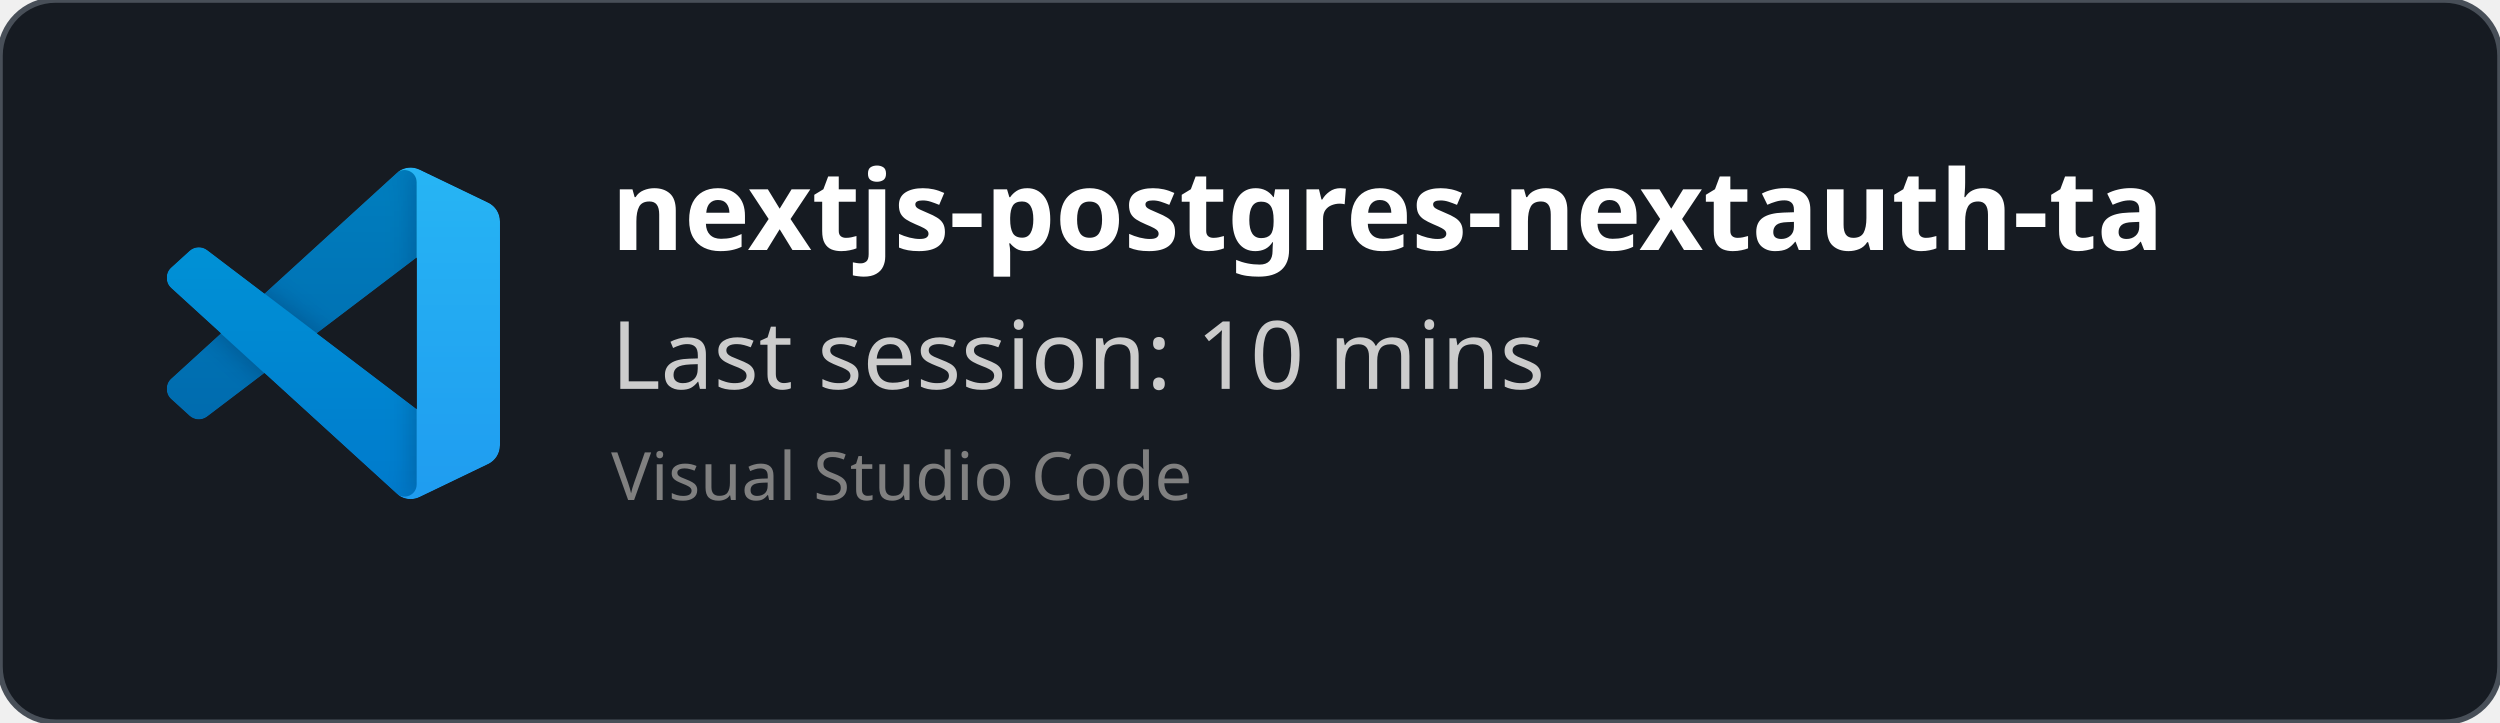
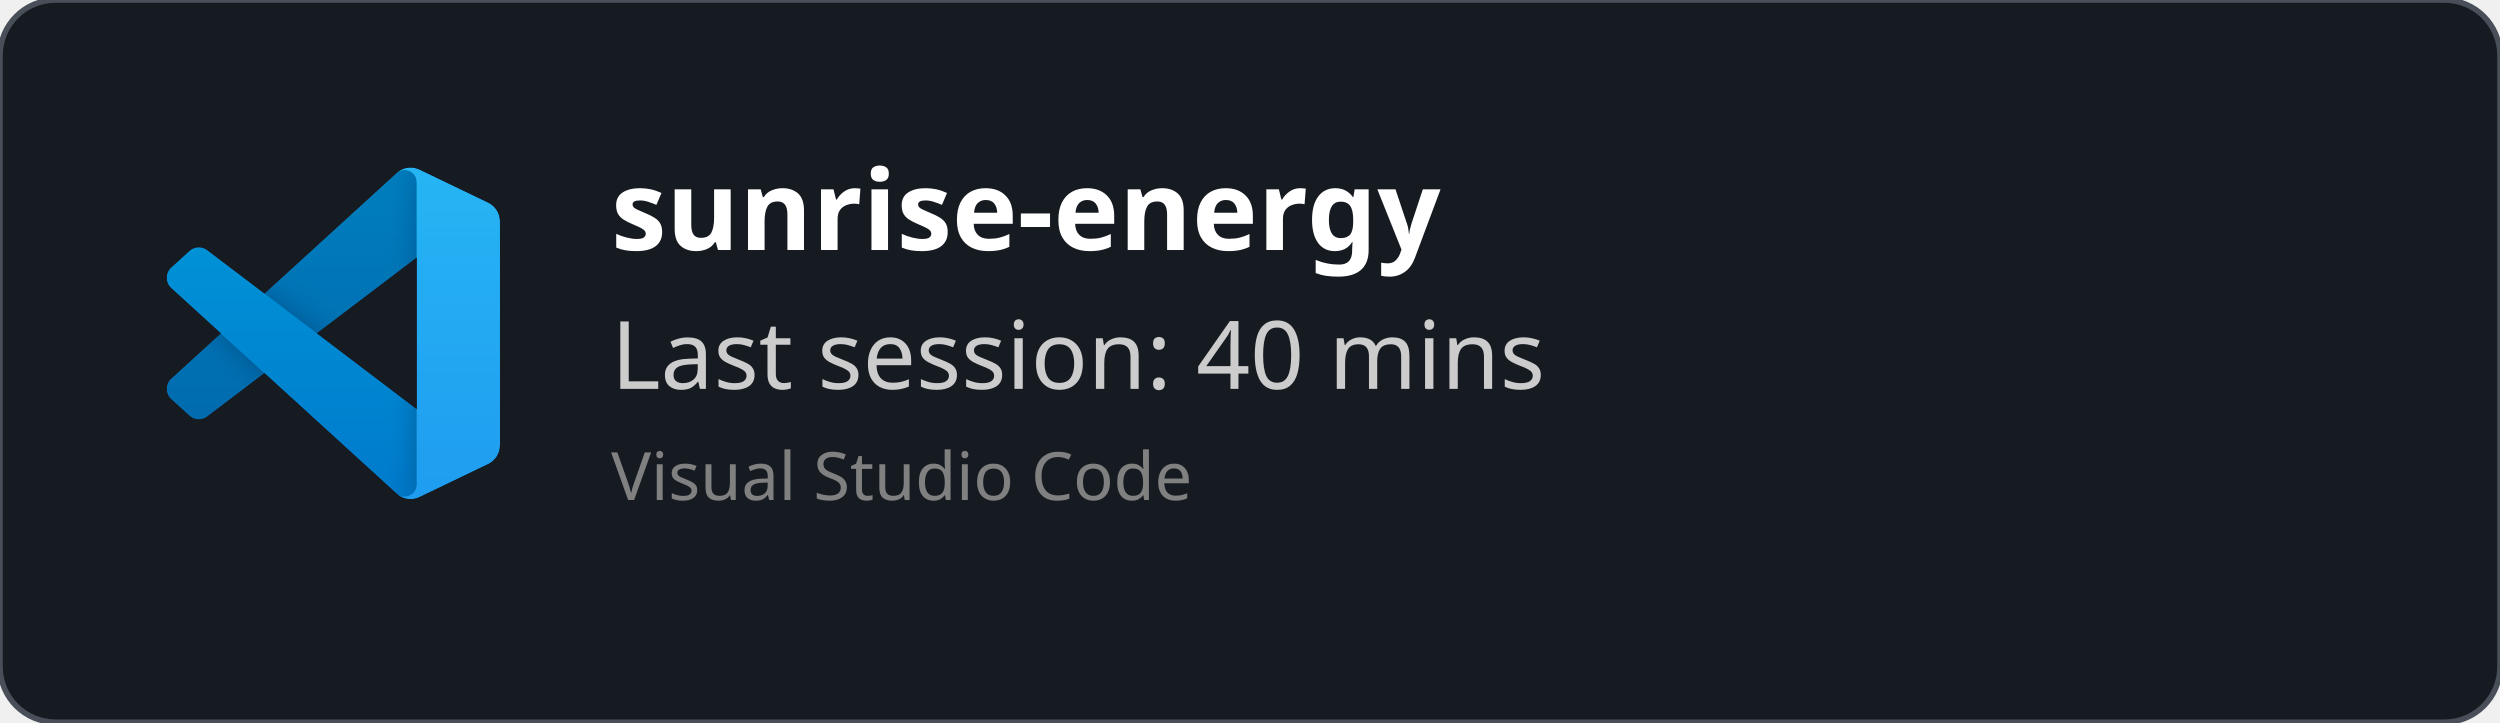
<svg xmlns="http://www.w3.org/2000/svg" width="450" height="130" viewBox="0 0 450 130" fill="none" role="img">
  <style>
    *{
        font-family: 'Segoe UI', Ubuntu, monospace
    }
    </style>
  <defs>
    <clipPath id="horizontalClip" x="20" y="20" width="500" height="200">
      <rect x="90" y="20" width="300" height="50" />
    </clipPath>
  </defs>
  <rect width="450" height="130" fill="rgba(22,27,34)" stroke="#484f58" stroke-width="1" fill-opacity="1" stroke-opacity="1" x="0" y="0" rx="10px" ry="10px">
    </rect>
  <svg width="60" height="60" x="30" y="30" viewBox="0 0 100 100" fill="none" id="vscode">
    <mask id="mask0" mask-type="alpha" maskUnits="userSpaceOnUse" x="0" y="0" width="100" height="100">
      <path fill-rule="evenodd" clip-rule="evenodd" d="M70.912 99.317C72.487 99.931 74.283 99.891 75.873 99.126L96.461 89.22C98.624 88.179 100 85.989 100 83.587V16.413C100 14.011 98.624 11.822 96.461 10.781L75.873 0.874C73.786 -0.13 71.345 0.116 69.513 1.447C69.252 1.637 69.003 1.849 68.769 2.083L29.355 38.041L12.187 25.01C10.589 23.797 8.354 23.896 6.869 25.246L1.363 30.255C-0.453 31.906 -0.455 34.763 1.359 36.417L16.247 50L1.359 63.583C-0.455 65.237 -0.453 68.094 1.363 69.745L6.869 74.754C8.354 76.104 10.589 76.204 12.187 74.99L29.355 61.959L68.769 97.917C69.392 98.541 70.125 99.01 70.912 99.317ZM75.015 27.299L45.109 50L75.015 72.701V27.299Z" fill="white" />
    </mask>
    <g mask="url(#mask0)">
      <path d="M96.461 10.796L75.857 0.876C73.472 -0.273 70.622 0.212 68.75 2.083L1.299 63.583C-0.516 65.237 -0.514 68.094 1.303 69.745L6.813 74.754C8.298 76.104 10.535 76.204 12.134 74.99L93.361 13.37C96.086 11.303 100 13.246 100 16.667V16.427C100 14.027 98.625 11.838 96.461 10.796Z" fill="#0065A9" />
      <g filter="url(#filter0_d)">
        <path d="M96.461 89.204L75.857 99.124C73.472 100.273 70.622 99.788 68.75 97.917L1.299 36.417C-0.516 34.763 -0.514 31.906 1.303 30.255L6.813 25.246C8.298 23.896 10.535 23.796 12.134 25.009L93.361 86.63C96.086 88.697 100 86.754 100 83.333V83.573C100 85.974 98.625 88.162 96.461 89.204Z" fill="#007ACC" />
      </g>
      <g filter="url(#filter1_d)">
        <path d="M75.858 99.126C73.472 100.274 70.622 99.788 68.75 97.917C71.056 100.223 75 98.59 75 95.328V4.672C75 1.41 71.056 -0.223 68.75 2.083C70.622 0.211 73.472 -0.274 75.858 0.874L96.459 10.781C98.623 11.822 100 14.011 100 16.413V83.587C100 85.989 98.623 88.179 96.459 89.22L75.858 99.126Z" fill="#1F9CF0" />
      </g>
      <g style="mix-blend-mode:overlay" opacity="0.25">
        <path fill-rule="evenodd" clip-rule="evenodd" d="M70.851 99.317C72.426 99.931 74.222 99.891 75.812 99.126L96.4 89.22C98.563 88.179 99.939 85.989 99.939 83.587V16.413C99.939 14.011 98.564 11.822 96.4 10.781L75.812 0.874C73.725 -0.13 71.284 0.116 69.453 1.447C69.191 1.637 68.942 1.849 68.708 2.083L29.294 38.041L12.126 25.01C10.528 23.796 8.293 23.896 6.809 25.246L1.302 30.255C-0.513 31.906 -0.515 34.763 1.298 36.417L16.186 50L1.298 63.583C-0.515 65.237 -0.513 68.094 1.302 69.745L6.809 74.754C8.293 76.104 10.528 76.204 12.126 74.99L29.294 61.959L68.708 97.917C69.332 98.54 70.064 99.01 70.851 99.317ZM74.954 27.299L45.048 50L74.954 72.701V27.299Z" fill="url(#paint0_linear)" />
      </g>
    </g>
    <defs>
      <filter id="filter0_d" x="-8.394" y="15.829" width="116.727" height="92.246" filterUnits="userSpaceOnUse" color-interpolation-filters="sRGB">
        <feFlood flood-opacity="0" result="BackgroundImageFix" />
        <feColorMatrix in="SourceAlpha" type="matrix" values="0 0 0 0 0 0 0 0 0 0 0 0 0 0 0 0 0 0 127 0" />
        <feOffset />
        <feGaussianBlur stdDeviation="4.167" />
        <feColorMatrix type="matrix" values="0 0 0 0 0 0 0 0 0 0 0 0 0 0 0 0 0 0 0.25 0" />
        <feBlend mode="overlay" in2="BackgroundImageFix" result="effect1_dropShadow" />
        <feBlend mode="normal" in="SourceGraphic" in2="effect1_dropShadow" result="shape" />
      </filter>
      <filter id="filter1_d" x="60.417" y="-8.076" width="47.917" height="116.151" filterUnits="userSpaceOnUse" color-interpolation-filters="sRGB">
        <feFlood flood-opacity="0" result="BackgroundImageFix" />
        <feColorMatrix in="SourceAlpha" type="matrix" values="0 0 0 0 0 0 0 0 0 0 0 0 0 0 0 0 0 0 127 0" />
        <feOffset />
        <feGaussianBlur stdDeviation="4.167" />
        <feColorMatrix type="matrix" values="0 0 0 0 0 0 0 0 0 0 0 0 0 0 0 0 0 0 0.25 0" />
        <feBlend mode="overlay" in2="BackgroundImageFix" result="effect1_dropShadow" />
        <feBlend mode="normal" in="SourceGraphic" in2="effect1_dropShadow" result="shape" />
      </filter>
      <linearGradient id="paint0_linear" x1="49.939" y1="0.258" x2="49.939" y2="99.742" gradientUnits="userSpaceOnUse">
        <stop stop-color="white" />
        <stop offset="1" stop-color="white" stop-opacity="0" />
      </linearGradient>
    </defs>
  </svg>
  <text x="110" y="45" font-size="20" clip-path="url(#horizontalClip)" font-weight="bold" font-family="Ubuntu" fill="white">
-     nextjs-postgres-nextauth-tailwindcss-template-main
+     sunrise-energy
    </text>
  <text x="110" y="70" font-size="17px" font-family="Ubuntu" fill="#ccc">
-     Last session: 10 mins
+     Last session: 40 mins
    </text>
  <text x="110" y="90" font-size="12px" font-family="Ubuntu" fill="grey">
    Visual Studio Code
    </text>
</svg>
